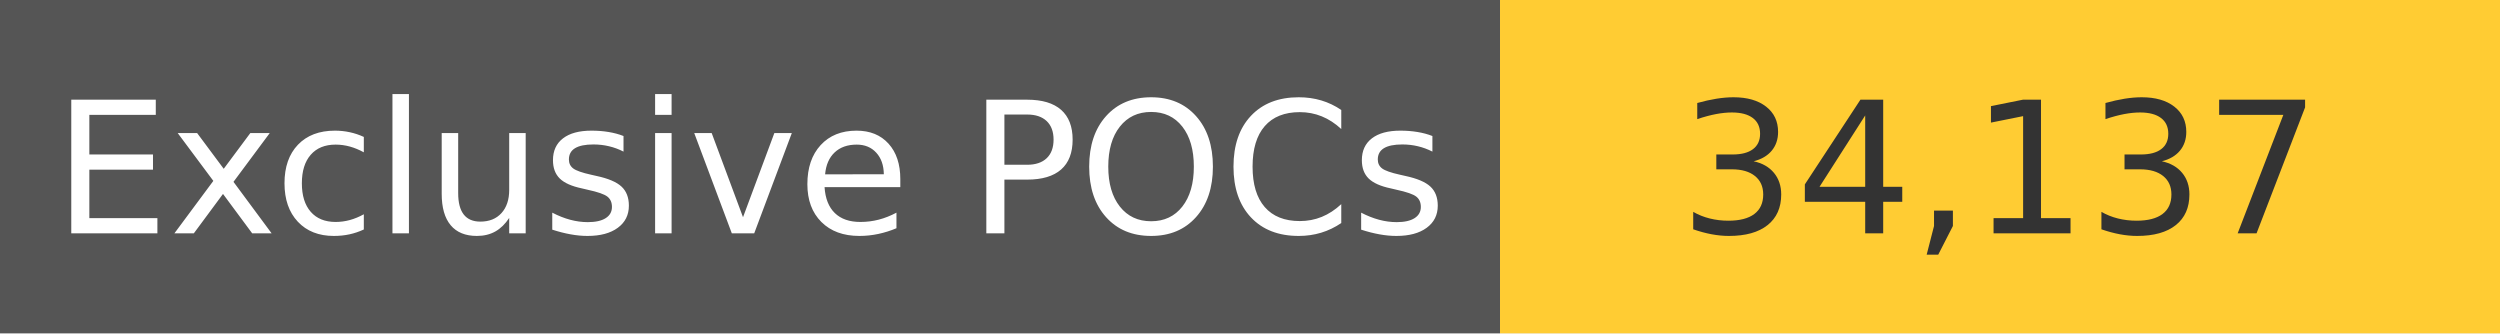
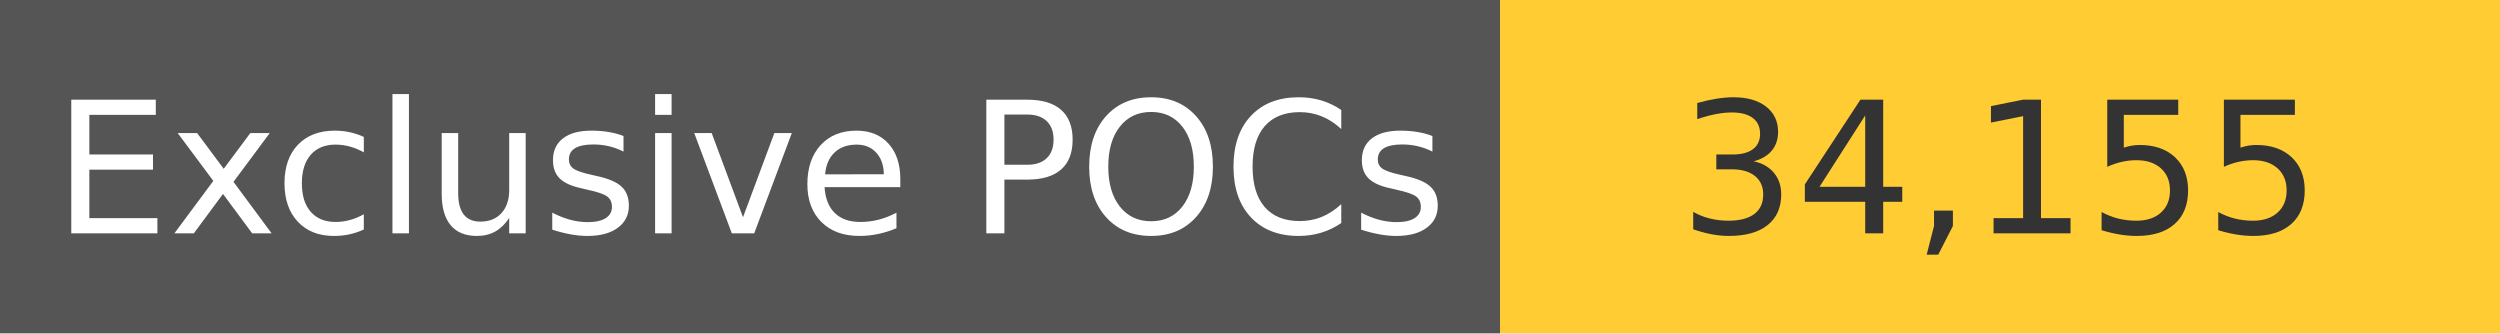
<svg xmlns="http://www.w3.org/2000/svg" width="150" height="20" role="img">
  <linearGradient id="s" x2="0" y2="100%">
    <stop offset="0" stop-color="#bbb" stop-opacity=".1" />
    <stop offset="1" stop-opacity=".1" />
  </linearGradient>
  <g>
    <rect width="90" height="20" fill="#555" />
    <rect x="90" width="267" height="20" fill="#ffcc33" />
  </g>
  <g fill="#fff" text-anchor="middle" font-family="Verdana,Geneva,DejaVu Sans,sans-serif" text-rendering="geometricPrecision" font-size="110">
    <text x="450" y="140" transform="scale(.1)" fill="#fff">
            Exclusive POCs
        </text>
    <text x="1200" y="140" transform="scale(.1)" fill="#333">
-             34,137
+             34,155
        </text>
  </g>
</svg>
